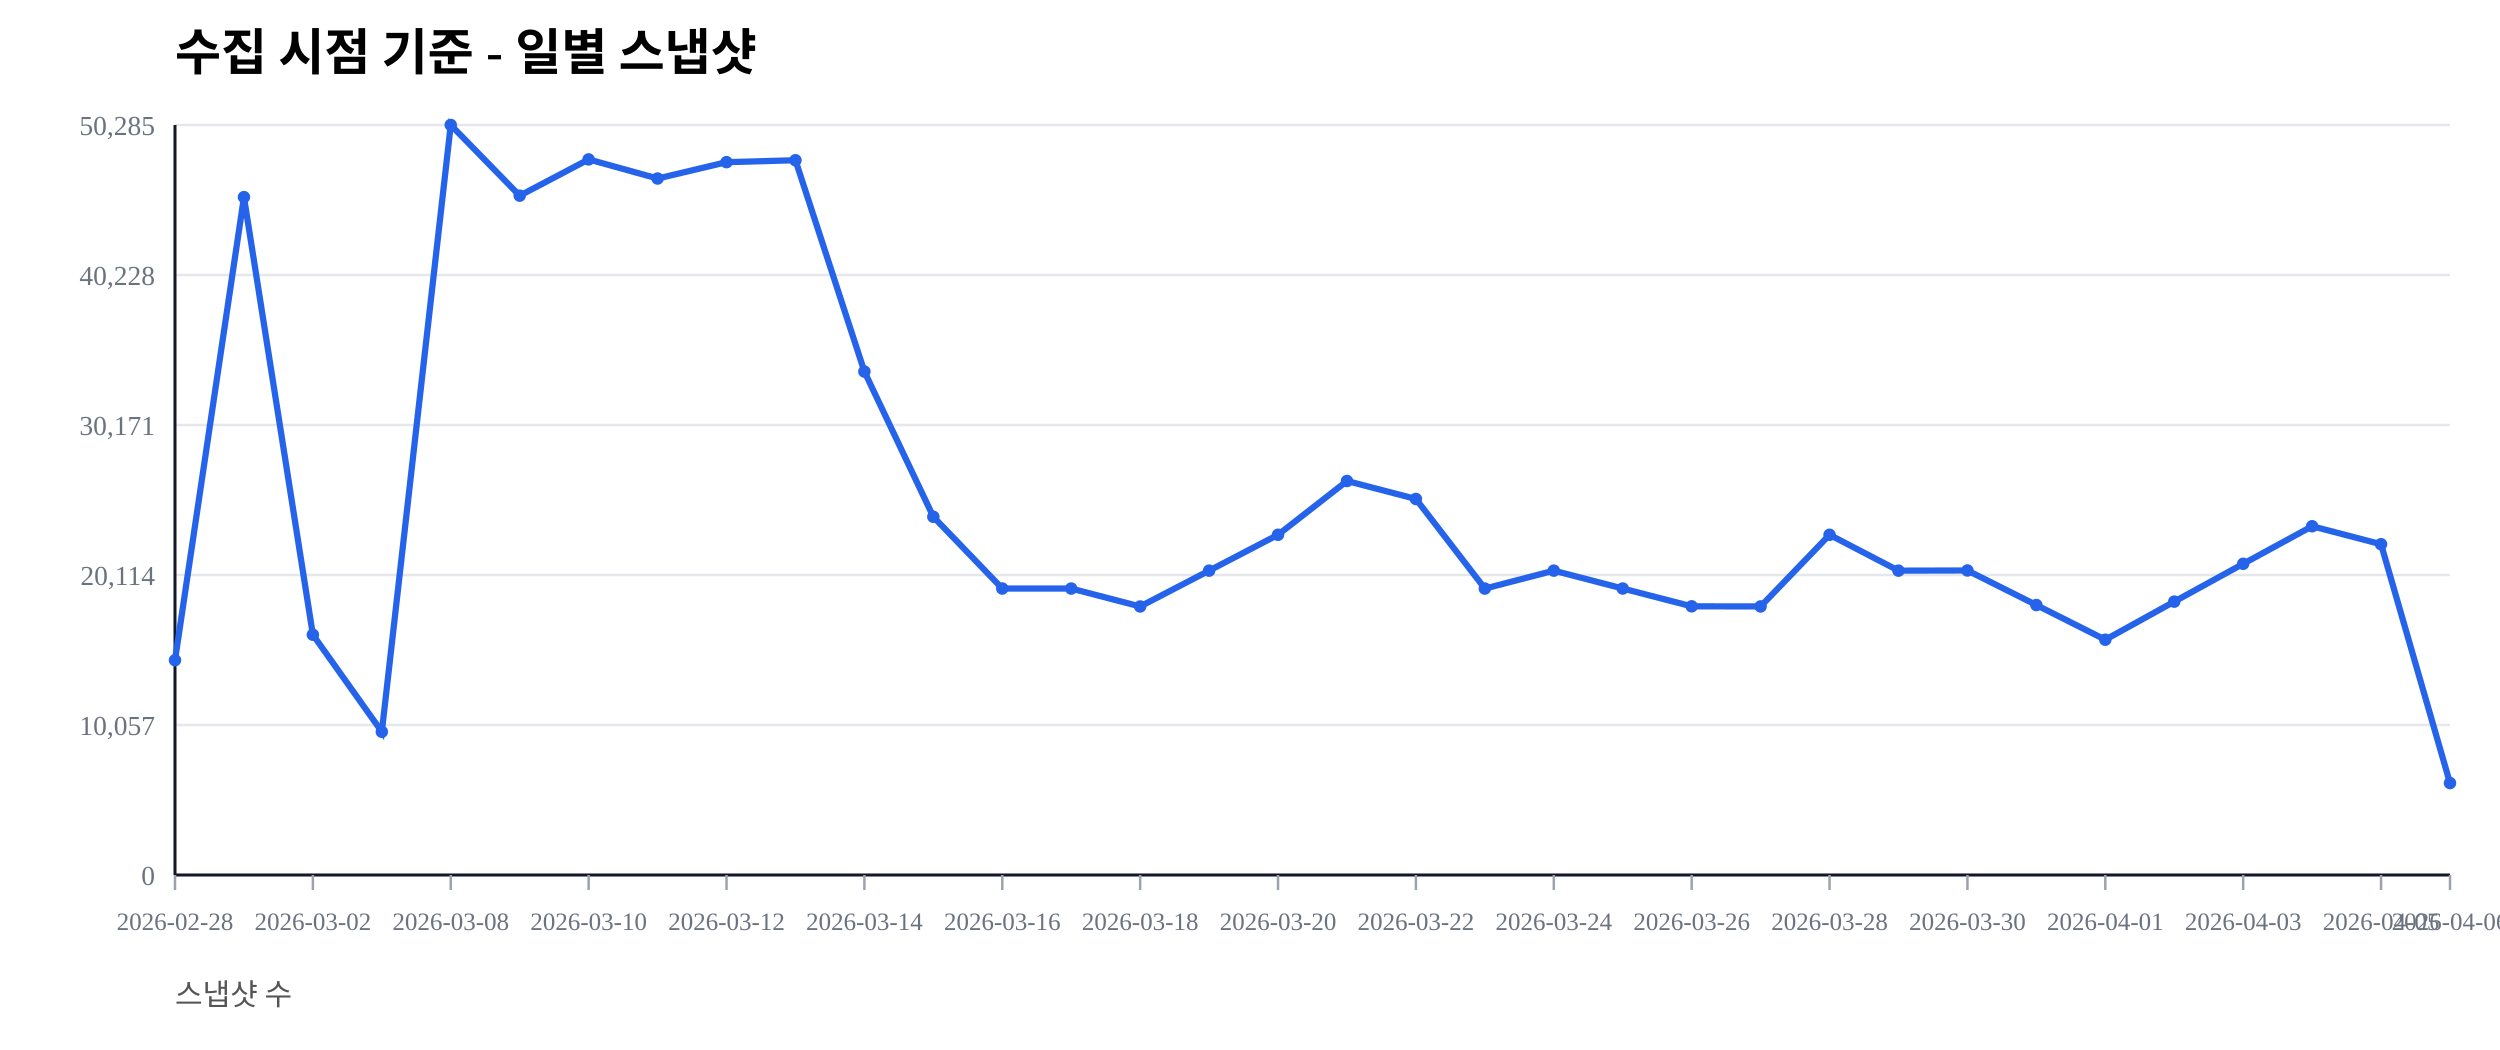
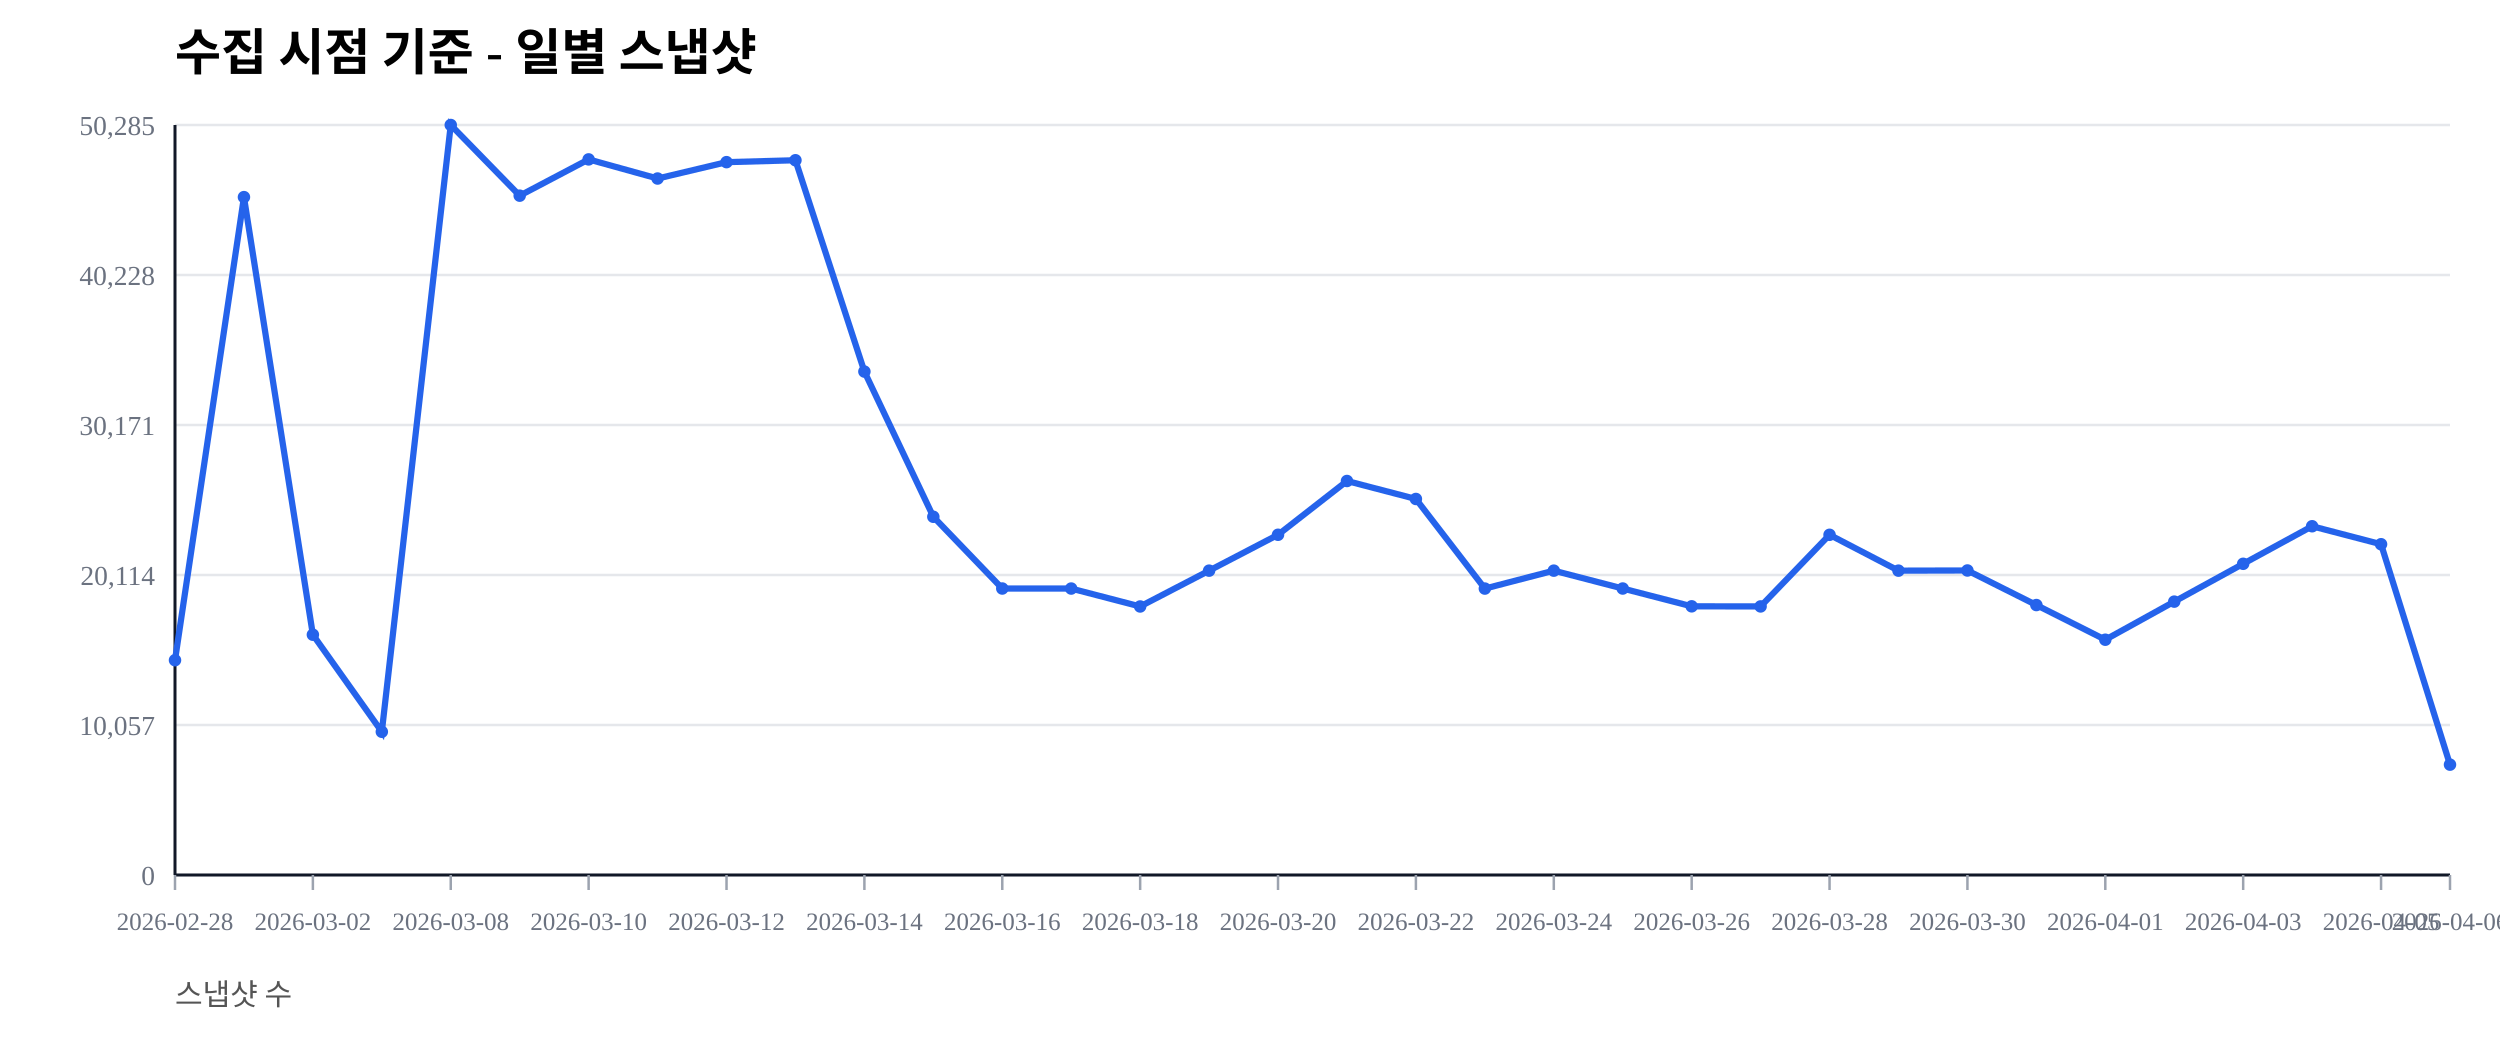
<svg xmlns="http://www.w3.org/2000/svg" width="1000" height="420" viewBox="0 0 1000 420">
  <rect width="100%" height="100%" fill="#ffffff" />
  <text x="70" y="28" font-size="20" font-weight="600">수집 시점 기준 - 일별 스냅샷</text>
  <text x="70" y="402" font-size="12" fill="#555">스냅샷 수</text>
  <line x1="70" y1="350.00" x2="980" y2="350.00" stroke="#e5e7eb" stroke-width="1" />
  <text x="62" y="354.00" font-size="11" fill="#6b7280" text-anchor="end">0</text>
  <line x1="70" y1="290.00" x2="980" y2="290.00" stroke="#e5e7eb" stroke-width="1" />
  <text x="62" y="294.00" font-size="11" fill="#6b7280" text-anchor="end">10,057</text>
  <line x1="70" y1="230.00" x2="980" y2="230.00" stroke="#e5e7eb" stroke-width="1" />
  <text x="62" y="234.00" font-size="11" fill="#6b7280" text-anchor="end">20,114</text>
  <line x1="70" y1="170.00" x2="980" y2="170.00" stroke="#e5e7eb" stroke-width="1" />
  <text x="62" y="174.00" font-size="11" fill="#6b7280" text-anchor="end">30,171</text>
  <line x1="70" y1="110.00" x2="980" y2="110.00" stroke="#e5e7eb" stroke-width="1" />
  <text x="62" y="114.00" font-size="11" fill="#6b7280" text-anchor="end">40,228</text>
  <line x1="70" y1="50.00" x2="980" y2="50.00" stroke="#e5e7eb" stroke-width="1" />
  <text x="62" y="54.00" font-size="11" fill="#6b7280" text-anchor="end">50,285</text>
  <line x1="70" y1="350" x2="980" y2="350" stroke="#111827" stroke-width="1.2" />
  <line x1="70" y1="50" x2="70" y2="350" stroke="#111827" stroke-width="1.2" />
  <line x1="70.00" y1="350" x2="70.00" y2="356" stroke="#9ca3af" stroke-width="1" />
  <text x="70.00" y="372" font-size="10" fill="#6b7280" text-anchor="middle">2026-02-28</text>
  <line x1="125.15" y1="350" x2="125.15" y2="356" stroke="#9ca3af" stroke-width="1" />
  <text x="125.15" y="372" font-size="10" fill="#6b7280" text-anchor="middle">2026-03-02</text>
  <line x1="180.30" y1="350" x2="180.30" y2="356" stroke="#9ca3af" stroke-width="1" />
  <text x="180.30" y="372" font-size="10" fill="#6b7280" text-anchor="middle">2026-03-08</text>
  <line x1="235.45" y1="350" x2="235.45" y2="356" stroke="#9ca3af" stroke-width="1" />
  <text x="235.45" y="372" font-size="10" fill="#6b7280" text-anchor="middle">2026-03-10</text>
  <line x1="290.61" y1="350" x2="290.61" y2="356" stroke="#9ca3af" stroke-width="1" />
  <text x="290.61" y="372" font-size="10" fill="#6b7280" text-anchor="middle">2026-03-12</text>
  <line x1="345.76" y1="350" x2="345.76" y2="356" stroke="#9ca3af" stroke-width="1" />
  <text x="345.76" y="372" font-size="10" fill="#6b7280" text-anchor="middle">2026-03-14</text>
  <line x1="400.91" y1="350" x2="400.91" y2="356" stroke="#9ca3af" stroke-width="1" />
  <text x="400.91" y="372" font-size="10" fill="#6b7280" text-anchor="middle">2026-03-16</text>
  <line x1="456.06" y1="350" x2="456.06" y2="356" stroke="#9ca3af" stroke-width="1" />
  <text x="456.06" y="372" font-size="10" fill="#6b7280" text-anchor="middle">2026-03-18</text>
  <line x1="511.21" y1="350" x2="511.21" y2="356" stroke="#9ca3af" stroke-width="1" />
  <text x="511.21" y="372" font-size="10" fill="#6b7280" text-anchor="middle">2026-03-20</text>
  <line x1="566.36" y1="350" x2="566.36" y2="356" stroke="#9ca3af" stroke-width="1" />
  <text x="566.36" y="372" font-size="10" fill="#6b7280" text-anchor="middle">2026-03-22</text>
  <line x1="621.52" y1="350" x2="621.52" y2="356" stroke="#9ca3af" stroke-width="1" />
  <text x="621.52" y="372" font-size="10" fill="#6b7280" text-anchor="middle">2026-03-24</text>
  <line x1="676.67" y1="350" x2="676.67" y2="356" stroke="#9ca3af" stroke-width="1" />
  <text x="676.67" y="372" font-size="10" fill="#6b7280" text-anchor="middle">2026-03-26</text>
  <line x1="731.82" y1="350" x2="731.82" y2="356" stroke="#9ca3af" stroke-width="1" />
  <text x="731.82" y="372" font-size="10" fill="#6b7280" text-anchor="middle">2026-03-28</text>
  <line x1="786.97" y1="350" x2="786.97" y2="356" stroke="#9ca3af" stroke-width="1" />
  <text x="786.97" y="372" font-size="10" fill="#6b7280" text-anchor="middle">2026-03-30</text>
  <line x1="842.12" y1="350" x2="842.12" y2="356" stroke="#9ca3af" stroke-width="1" />
  <text x="842.12" y="372" font-size="10" fill="#6b7280" text-anchor="middle">2026-04-01</text>
  <line x1="897.27" y1="350" x2="897.27" y2="356" stroke="#9ca3af" stroke-width="1" />
  <text x="897.27" y="372" font-size="10" fill="#6b7280" text-anchor="middle">2026-04-03</text>
  <line x1="952.42" y1="350" x2="952.42" y2="356" stroke="#9ca3af" stroke-width="1" />
  <text x="952.42" y="372" font-size="10" fill="#6b7280" text-anchor="middle">2026-04-05</text>
  <line x1="980.00" y1="350" x2="980.00" y2="356" stroke="#9ca3af" stroke-width="1" />
  <text x="980.00" y="372" font-size="10" fill="#6b7280" text-anchor="middle">2026-04-06</text>
-   <polyline fill="none" stroke="#2563eb" stroke-width="2.5" points="70.00,264.08 97.58,78.85 125.15,253.89 152.73,292.71 180.30,50.00 207.88,78.27 235.45,63.76 263.03,71.41 290.61,64.86 318.18,64.10 345.76,148.63 373.33,206.71 400.91,235.41 428.48,235.42 456.06,242.59 483.64,228.26 511.21,213.91 538.79,192.40 566.36,199.59 593.94,235.43 621.52,228.26 649.09,235.41 676.67,242.53 704.24,242.57 731.82,213.92 759.39,228.26 786.97,228.19 814.55,242.02 842.12,255.89 869.70,240.65 897.27,225.52 924.85,210.50 952.42,217.69 980.00,313.23" />
+   <polyline fill="none" stroke="#2563eb" stroke-width="2.5" points="70.00,264.08 97.58,78.85 125.15,253.89 152.73,292.71 180.30,50.00 207.88,78.27 235.45,63.76 263.03,71.41 290.61,64.86 318.18,64.10 345.76,148.63 373.33,206.71 400.91,235.41 428.48,235.42 456.06,242.59 483.64,228.26 511.21,213.91 538.79,192.40 566.36,199.59 593.94,235.43 621.52,228.26 649.09,235.41 676.67,242.53 704.24,242.57 731.82,213.92 759.39,228.26 786.97,228.19 814.55,242.02 842.12,255.89 869.70,240.65 897.27,225.52 924.85,210.50 952.42,217.69 980.00,305.86" />
  <circle cx="70.00" cy="264.08" r="2.5" fill="#2563eb" />
  <circle cx="97.58" cy="78.85" r="2.5" fill="#2563eb" />
  <circle cx="125.15" cy="253.89" r="2.5" fill="#2563eb" />
  <circle cx="152.73" cy="292.71" r="2.5" fill="#2563eb" />
  <circle cx="180.30" cy="50.00" r="2.5" fill="#2563eb" />
  <circle cx="207.88" cy="78.27" r="2.5" fill="#2563eb" />
  <circle cx="235.45" cy="63.76" r="2.5" fill="#2563eb" />
  <circle cx="263.03" cy="71.41" r="2.5" fill="#2563eb" />
  <circle cx="290.61" cy="64.86" r="2.5" fill="#2563eb" />
  <circle cx="318.18" cy="64.10" r="2.5" fill="#2563eb" />
  <circle cx="345.76" cy="148.63" r="2.5" fill="#2563eb" />
  <circle cx="373.33" cy="206.71" r="2.5" fill="#2563eb" />
  <circle cx="400.91" cy="235.41" r="2.5" fill="#2563eb" />
  <circle cx="428.48" cy="235.42" r="2.5" fill="#2563eb" />
  <circle cx="456.06" cy="242.59" r="2.5" fill="#2563eb" />
  <circle cx="483.64" cy="228.26" r="2.5" fill="#2563eb" />
  <circle cx="511.21" cy="213.91" r="2.5" fill="#2563eb" />
  <circle cx="538.79" cy="192.40" r="2.5" fill="#2563eb" />
  <circle cx="566.36" cy="199.59" r="2.5" fill="#2563eb" />
  <circle cx="593.94" cy="235.43" r="2.5" fill="#2563eb" />
  <circle cx="621.52" cy="228.26" r="2.5" fill="#2563eb" />
  <circle cx="649.09" cy="235.41" r="2.5" fill="#2563eb" />
  <circle cx="676.67" cy="242.53" r="2.5" fill="#2563eb" />
  <circle cx="704.24" cy="242.57" r="2.5" fill="#2563eb" />
  <circle cx="731.82" cy="213.92" r="2.5" fill="#2563eb" />
  <circle cx="759.39" cy="228.26" r="2.5" fill="#2563eb" />
  <circle cx="786.97" cy="228.19" r="2.5" fill="#2563eb" />
  <circle cx="814.55" cy="242.02" r="2.5" fill="#2563eb" />
  <circle cx="842.12" cy="255.89" r="2.5" fill="#2563eb" />
  <circle cx="869.70" cy="240.65" r="2.5" fill="#2563eb" />
  <circle cx="897.27" cy="225.52" r="2.5" fill="#2563eb" />
  <circle cx="924.85" cy="210.50" r="2.5" fill="#2563eb" />
  <circle cx="952.42" cy="217.69" r="2.5" fill="#2563eb" />
-   <circle cx="980.00" cy="313.23" r="2.5" fill="#2563eb" />
+   <circle cx="980.00" cy="305.86" r="2.5" fill="#2563eb" />
</svg>
